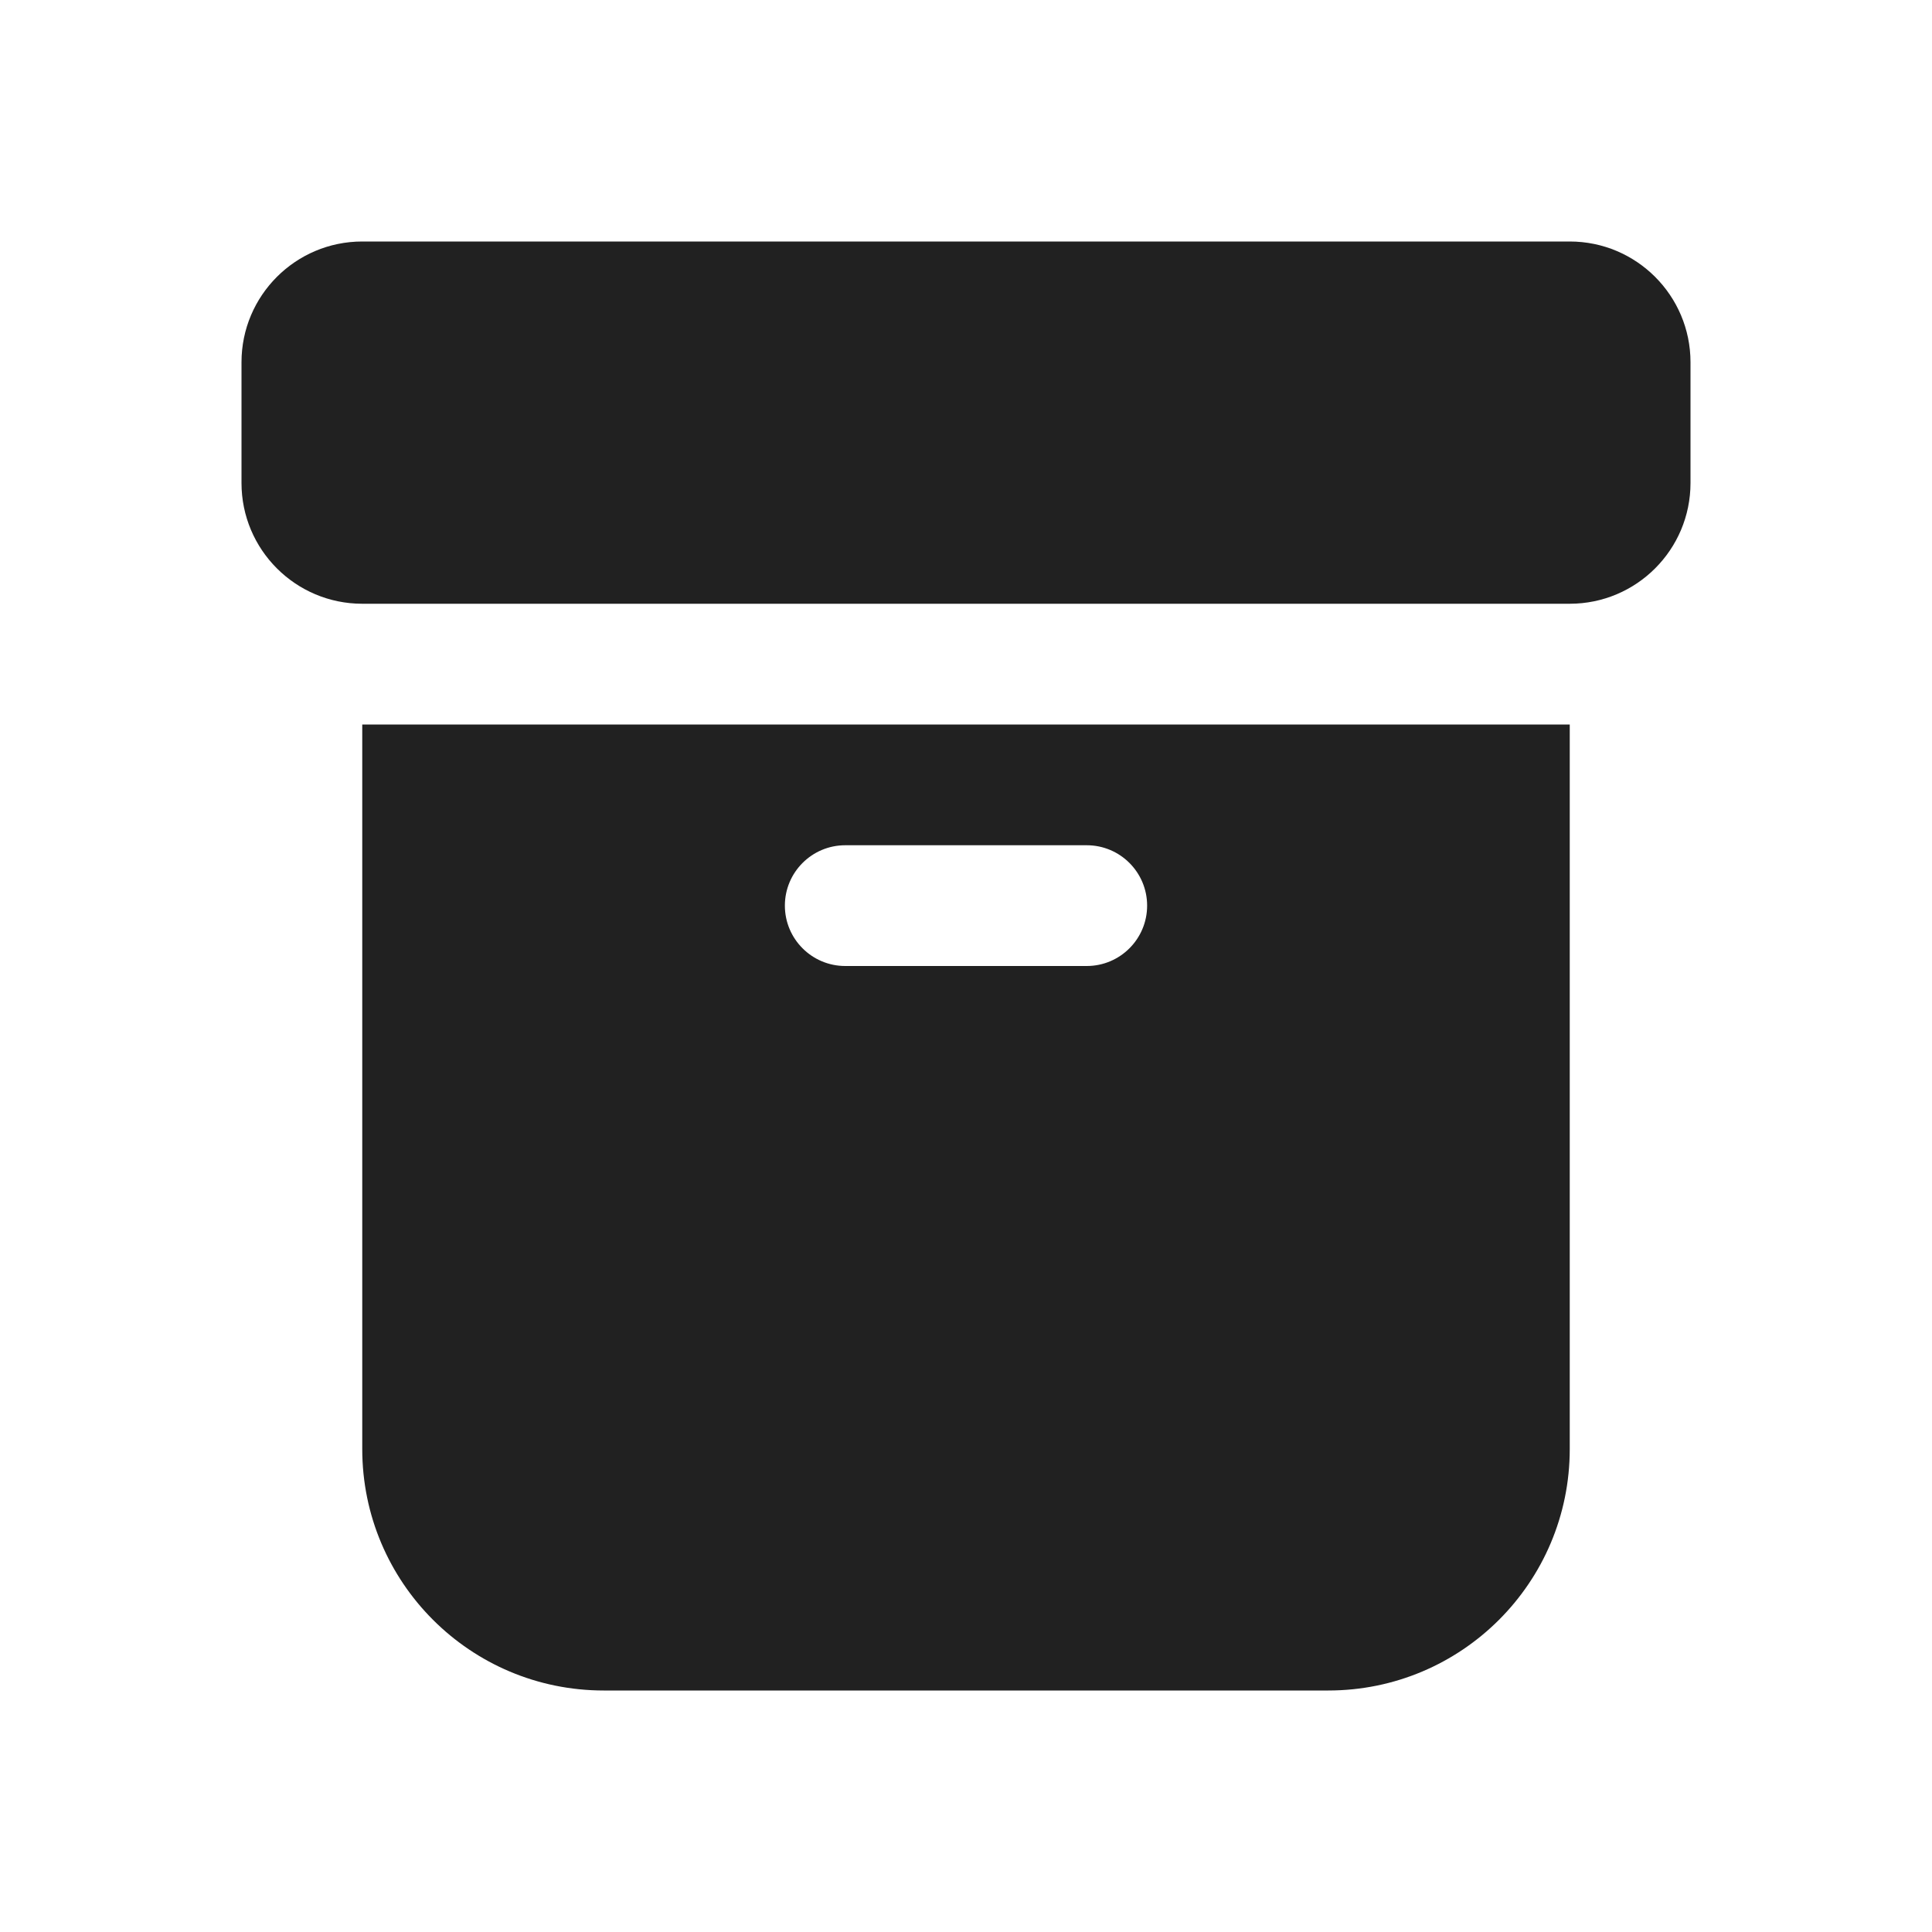
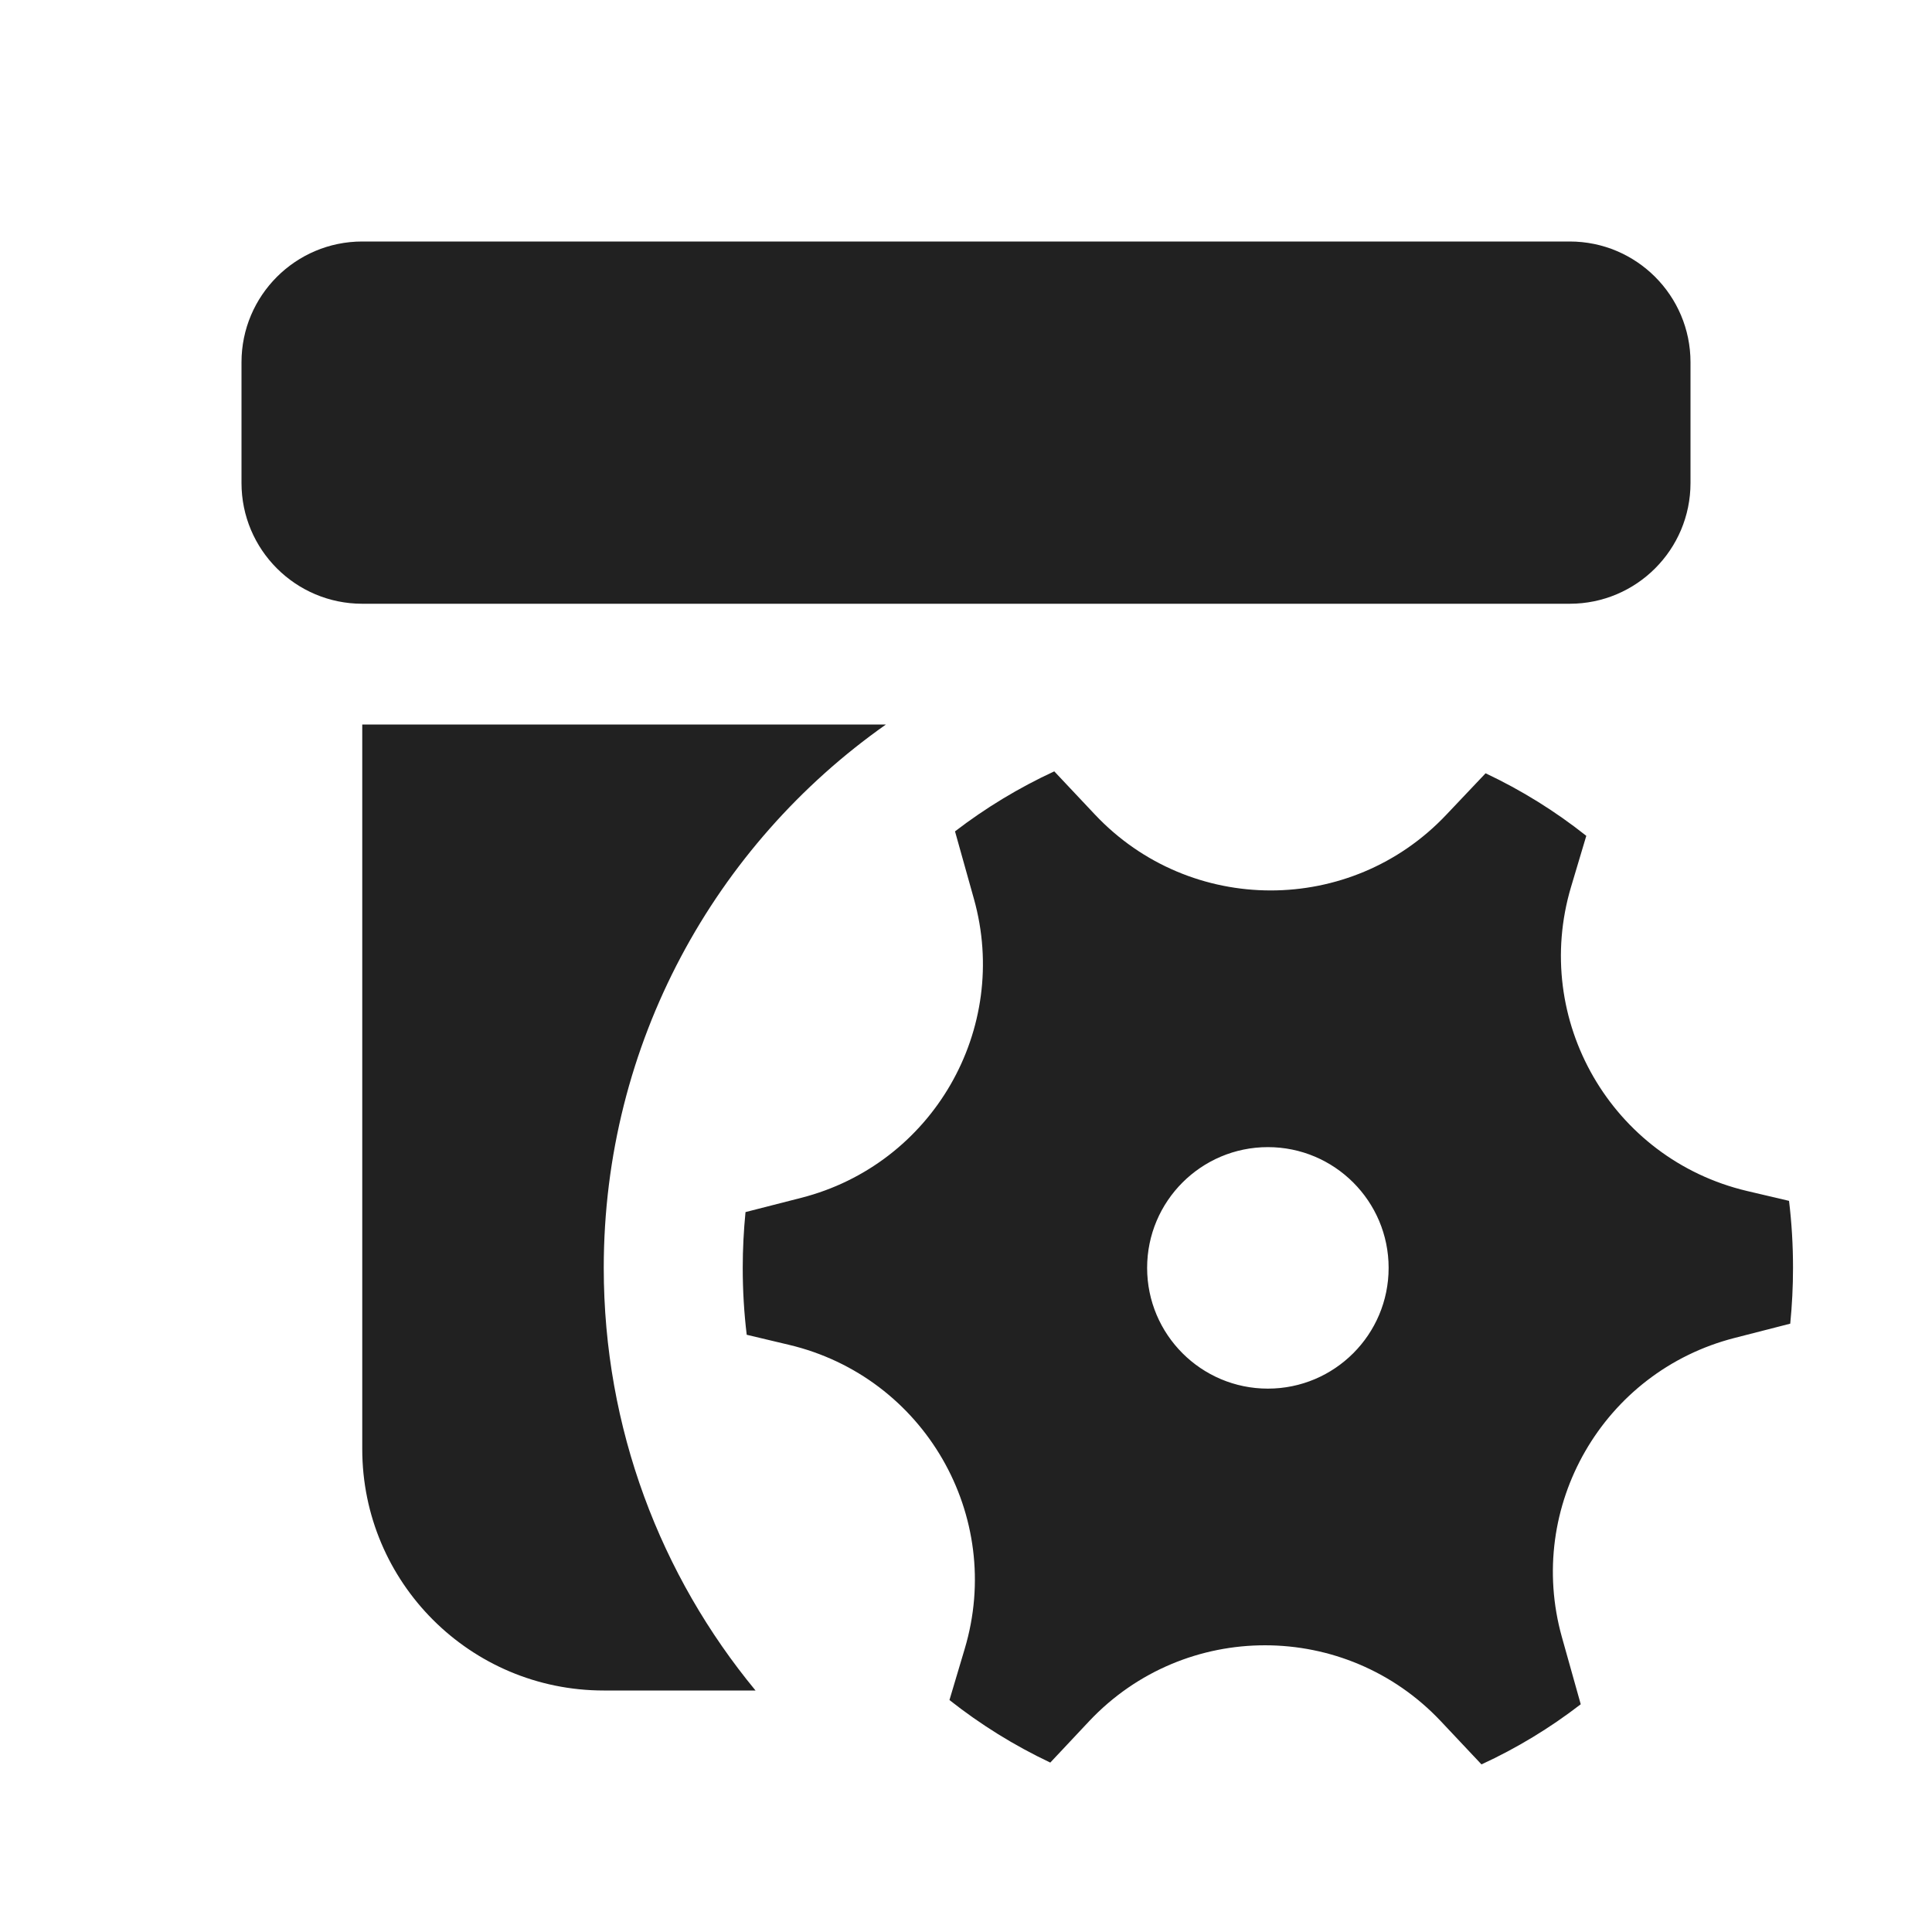
<svg xmlns="http://www.w3.org/2000/svg" width="16" height="16" viewBox="0 0 16 16" fill="none">
-   <path d="M2 3C2 2.448 2.448 2 3 2H13C13.552 2 14 2.448 14 3V4C14 4.552 13.552 5 13 5H3C2.448 5 2 4.552 2 4V3Z" fill="#212121" />
-   <path d="M3 6V12C3 13.105 3.895 14 5 14H11C12.105 14 13 13.105 13 12V6H3ZM7 7H9C9.276 7 9.5 7.224 9.5 7.5C9.5 7.776 9.276 8 9 8H7C6.724 8 6.5 7.776 6.5 7.5C6.5 7.224 6.724 7 7 7Z" fill="#212121" />
+   <path d="M3 2C2.448 2 2 2.448 2 3V4C2 4.552 2.448 5 3 5H13C13.552 5 14 4.552 14 4V3C14 2.448 13.552 2 13 2H3ZM7.337 6C5.923 6.995 5 8.64 5 10.5C5 11.83 5.472 13.049 6.257 14H5C3.895 14 3 13.105 3 12V6H7.337ZM6.635 9.92C7.723 9.642 8.369 8.523 8.065 7.442L7.909 6.885C8.163 6.69 8.439 6.523 8.731 6.388L9.068 6.746C9.857 7.583 11.188 7.584 11.978 6.747L12.303 6.404C12.6 6.544 12.88 6.718 13.137 6.922L13.011 7.344C12.682 8.446 13.348 9.598 14.467 9.863L14.816 9.945C14.838 10.127 14.849 10.312 14.849 10.5C14.849 10.656 14.841 10.81 14.826 10.962L14.366 11.08C13.278 11.358 12.632 12.476 12.935 13.558L13.091 14.114C12.837 14.31 12.562 14.477 12.269 14.612L11.932 14.254C11.143 13.417 9.812 13.416 9.022 14.252L8.698 14.597C8.4 14.456 8.12 14.282 7.863 14.079L7.989 13.656C8.319 12.554 7.653 11.402 6.533 11.137L6.184 11.054C6.162 10.873 6.151 10.688 6.151 10.5C6.151 10.344 6.159 10.19 6.174 10.038L6.635 9.92ZM11.5 10.5C11.5 9.948 11.052 9.5 10.5 9.5C9.948 9.5 9.5 9.948 9.5 10.5C9.5 11.052 9.948 11.5 10.5 11.5C11.052 11.5 11.5 11.052 11.5 10.5Z" fill="#212121" />
</svg>
